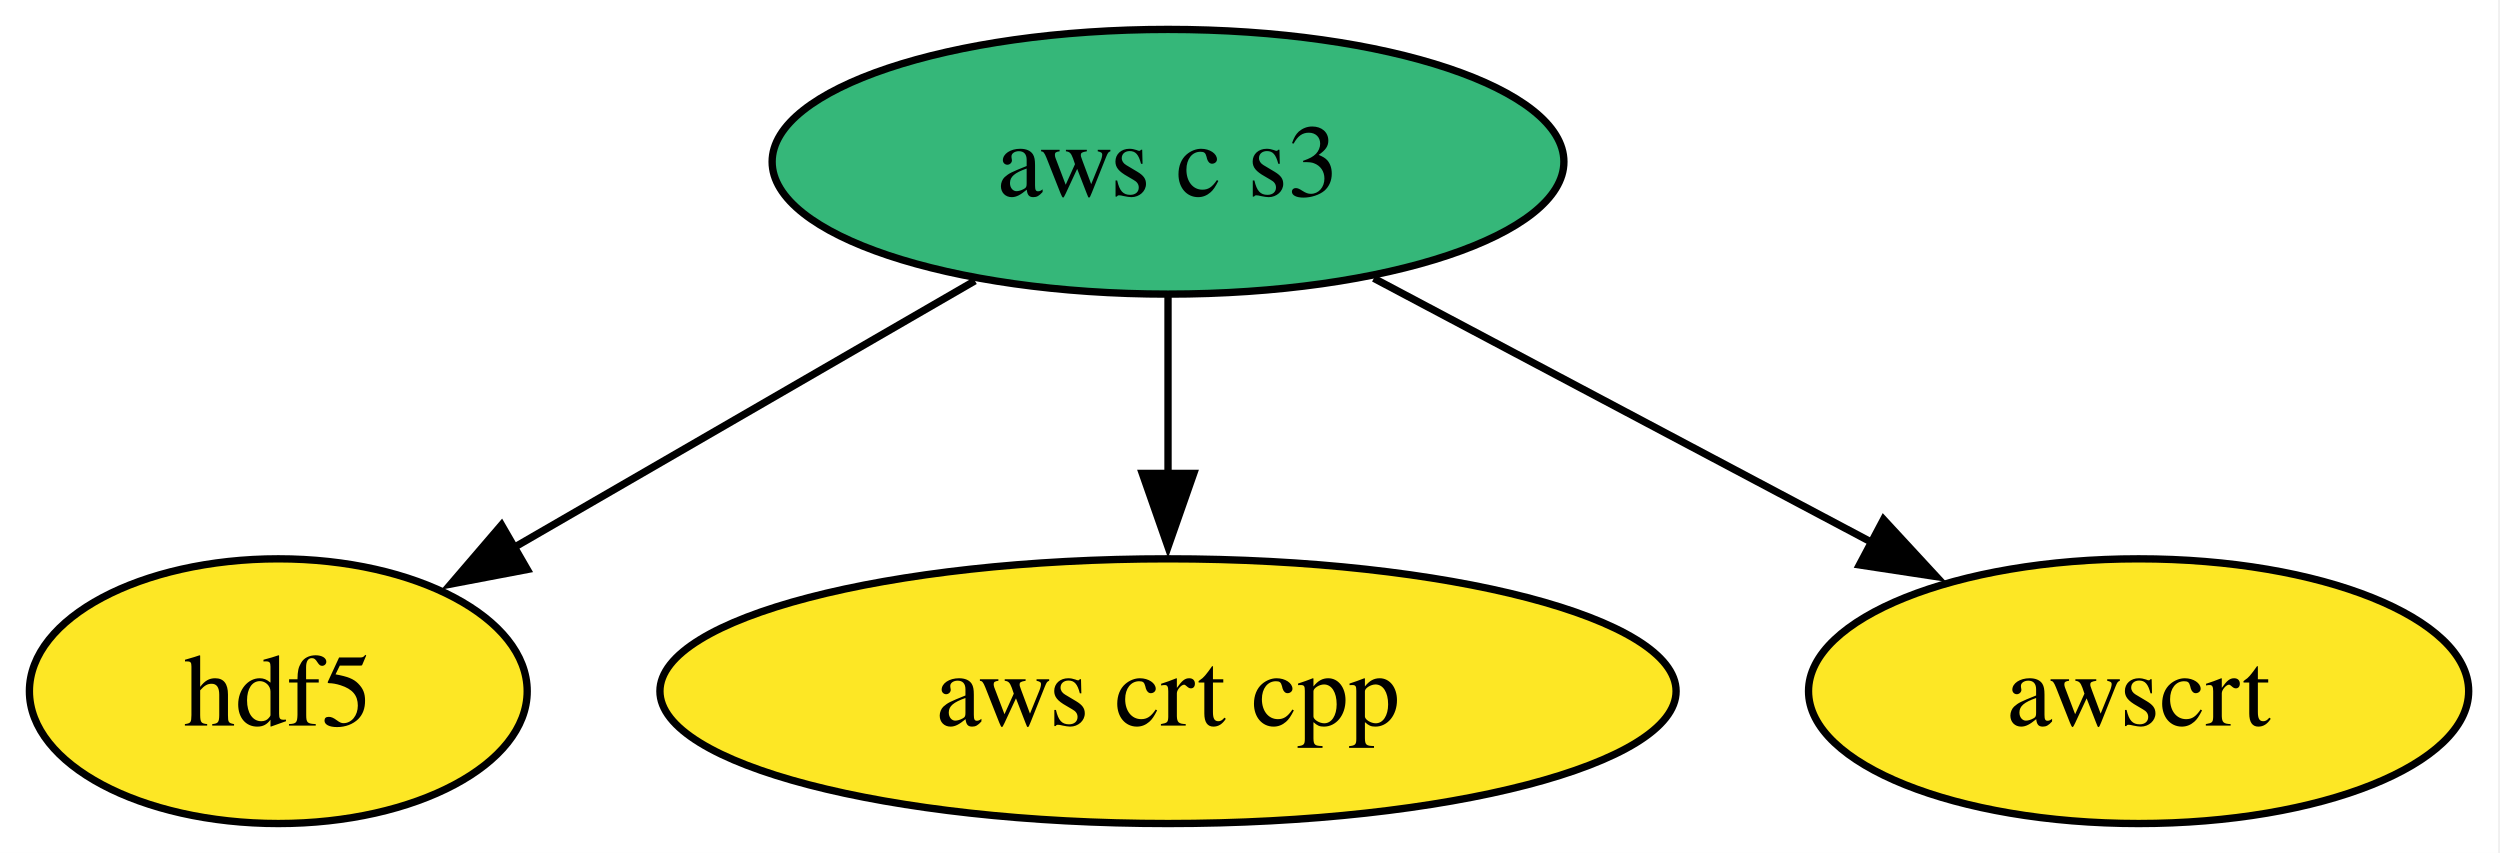
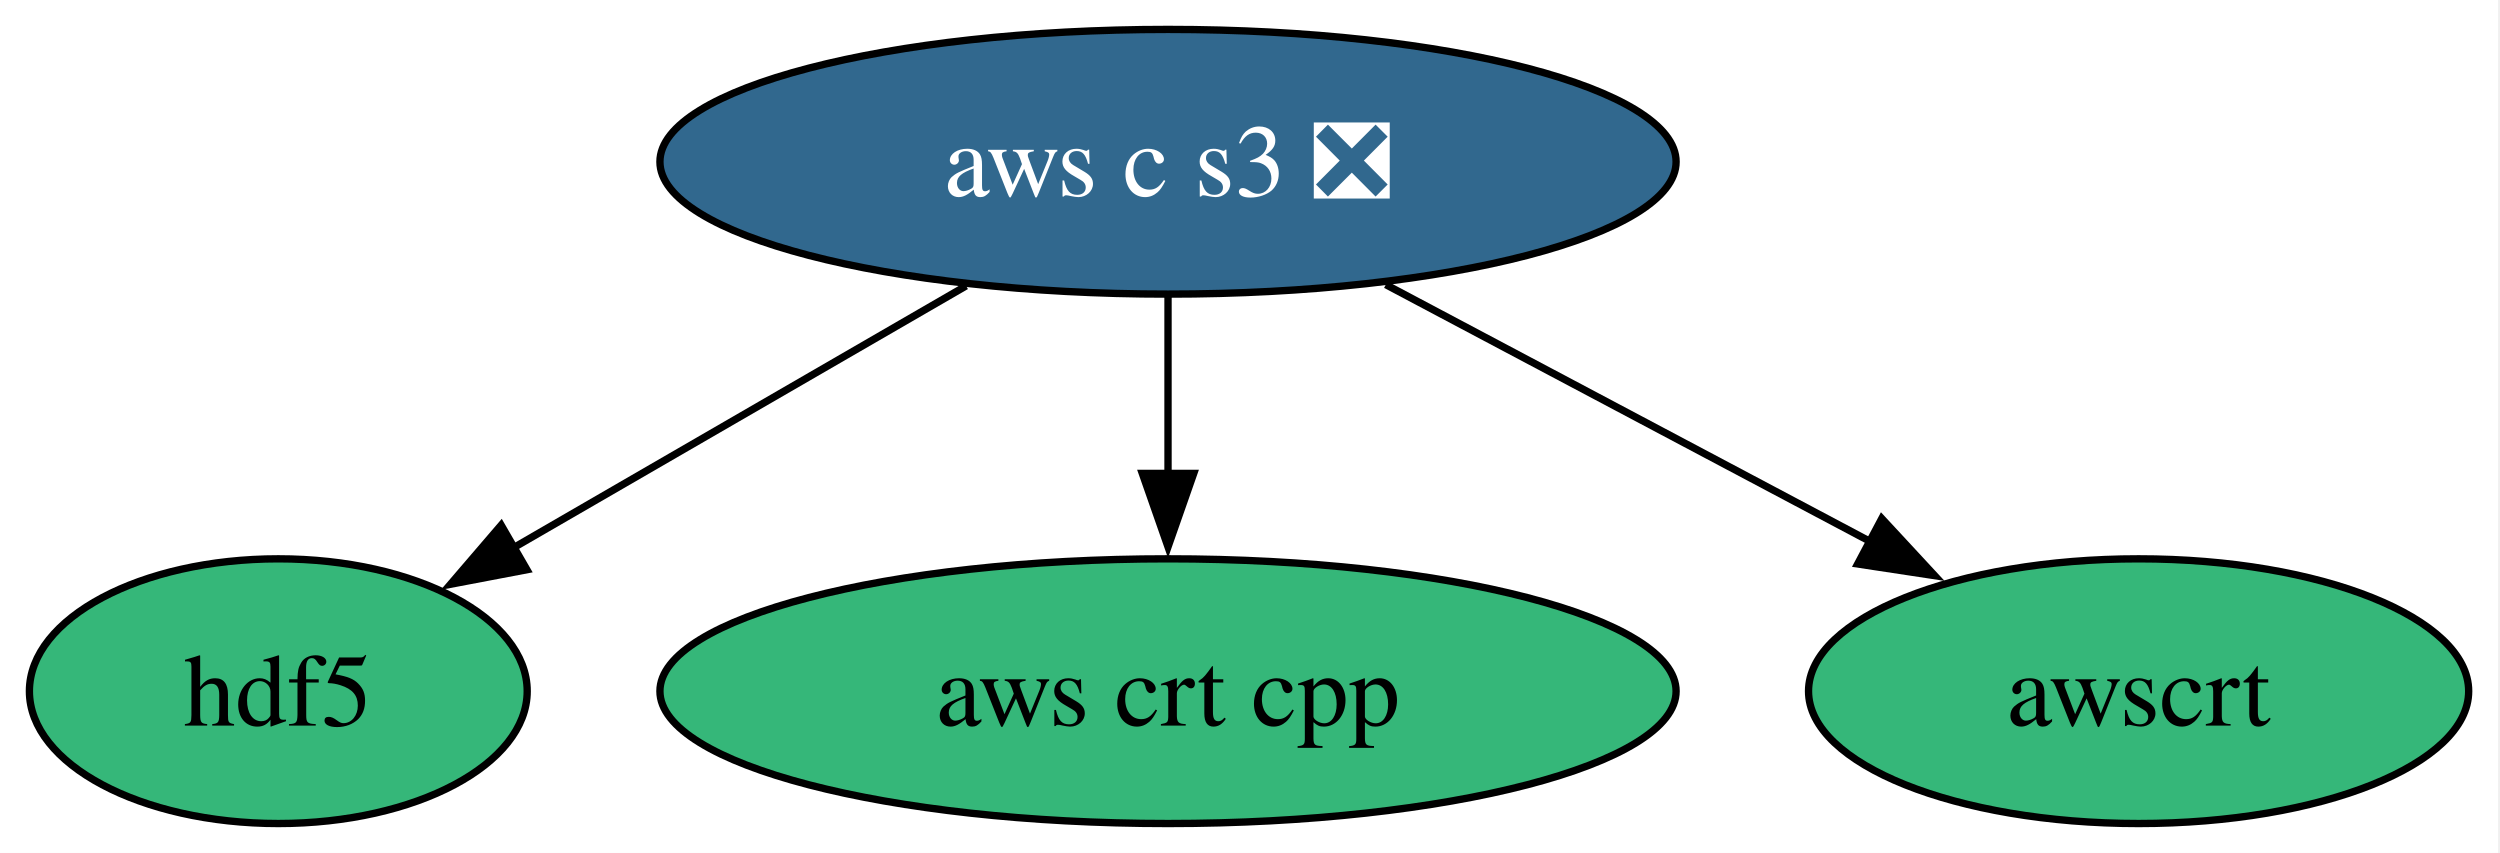
<svg xmlns="http://www.w3.org/2000/svg" xmlns:xlink="http://www.w3.org/1999/xlink" width="340pt" height="116pt" viewBox="0.00 0.00 340.00 116.00">
  <g id="graph0" class="graph" transform="scale(1 1) rotate(0) translate(4 112)">
    <polygon fill="white" stroke="none" points="-4,4 -4,-112 335.74,-112 335.74,4 -4,4" />
    <g id="node1" class="node">
      <g id="a_node1">
        <a xlink:href="https://github.com/conda-forge/hdf5-feedstock" xlink:title="hdf5">
-           <ellipse fill="#fde725" stroke="black" cx="33.85" cy="-18" rx="33.85" ry="18" />
+           <ellipse fill="#35b779" stroke="black" cx="33.85" cy="-18" rx="33.85" ry="18" />
          <text xml:space="preserve" text-anchor="middle" x="33.85" y="-13.32" font-family="Times,serif" font-size="14.00">hdf5</text>
        </a>
      </g>
    </g>
    <g id="node2" class="node">
      <g id="a_node2">
        <a xlink:href="https://github.com/conda-forge/aws-crt-cpp-feedstock" xlink:title="aws crt cpp">
-           <ellipse fill="#fde725" stroke="black" cx="154.85" cy="-18" rx="69.1" ry="18" />
+           <ellipse fill="#35b779" stroke="black" cx="154.85" cy="-18" rx="69.1" ry="18" />
          <text xml:space="preserve" text-anchor="middle" x="154.85" y="-13.32" font-family="Times,serif" font-size="14.00">aws crt cpp</text>
        </a>
      </g>
    </g>
    <g id="node3" class="node">
      <g id="a_node3">
-         <a xlink:href="https://github.com/conda-forge/aws-c-s3-feedstock" xlink:title="aws c s3">
-           <ellipse fill="#35b779" stroke="black" cx="154.85" cy="-90" rx="53.84" ry="18" />
-           <text xml:space="preserve" text-anchor="middle" x="154.85" y="-85.33" font-family="Times,serif" font-size="14.00">aws c s3</text>
+         <a xlink:href="https://github.com/conda-forge/aws-c-s3-feedstock/pull/450" xlink:title="aws c s3 ❎">
+           <ellipse fill="#31688e" stroke="black" cx="154.85" cy="-90" rx="69.1" ry="18" />
+           <text xml:space="preserve" text-anchor="middle" x="154.85" y="-85.33" font-family="Times,serif" font-size="14.00" fill="white">aws c s3 ❎</text>
        </a>
      </g>
    </g>
    <g id="edge3" class="edge">
-       <path fill="none" stroke="black" d="M128.59,-73.81C110.12,-63.13 85.31,-48.77 65.71,-37.43" />
-       <polygon fill="black" stroke="black" points="67.71,-34.55 57.31,-32.57 64.21,-40.61 67.71,-34.55" />
+       <path fill="none" stroke="black" d="M127.39,-73.12C109.07,-62.52 84.91,-48.54 65.74,-37.45" />
+       <polygon fill="black" stroke="black" points="67.66,-34.52 57.26,-32.54 64.16,-40.58 67.66,-34.52" />
    </g>
    <g id="edge1" class="edge">
      <path fill="none" stroke="black" d="M154.85,-71.7C154.85,-64.41 154.85,-55.73 154.85,-47.54" />
      <polygon fill="black" stroke="black" points="158.35,-47.62 154.85,-37.62 151.35,-47.62 158.35,-47.62" />
    </g>
    <g id="node4" class="node">
      <g id="a_node4">
        <a xlink:href="https://github.com/conda-forge/awscrt-feedstock" xlink:title="awscrt">
-           <ellipse fill="#fde725" stroke="black" cx="286.85" cy="-18" rx="44.89" ry="18" />
+           <ellipse fill="#35b779" stroke="black" cx="286.85" cy="-18" rx="44.89" ry="18" />
          <text xml:space="preserve" text-anchor="middle" x="286.85" y="-13.32" font-family="Times,serif" font-size="14.00">awscrt</text>
        </a>
      </g>
    </g>
    <g id="edge2" class="edge">
-       <path fill="none" stroke="black" d="M182.84,-74.15C202.61,-63.67 229.28,-49.53 250.67,-38.18" />
-       <polygon fill="black" stroke="black" points="252.16,-41.36 259.35,-33.58 248.88,-35.17 252.16,-41.36" />
+       <path fill="none" stroke="black" d="M184.47,-73.29C203.98,-62.95 229.65,-49.33 250.41,-38.32" />
+       <polygon fill="black" stroke="black" points="251.92,-41.48 259.12,-33.71 248.64,-35.3 251.92,-41.48" />
    </g>
  </g>
</svg>
